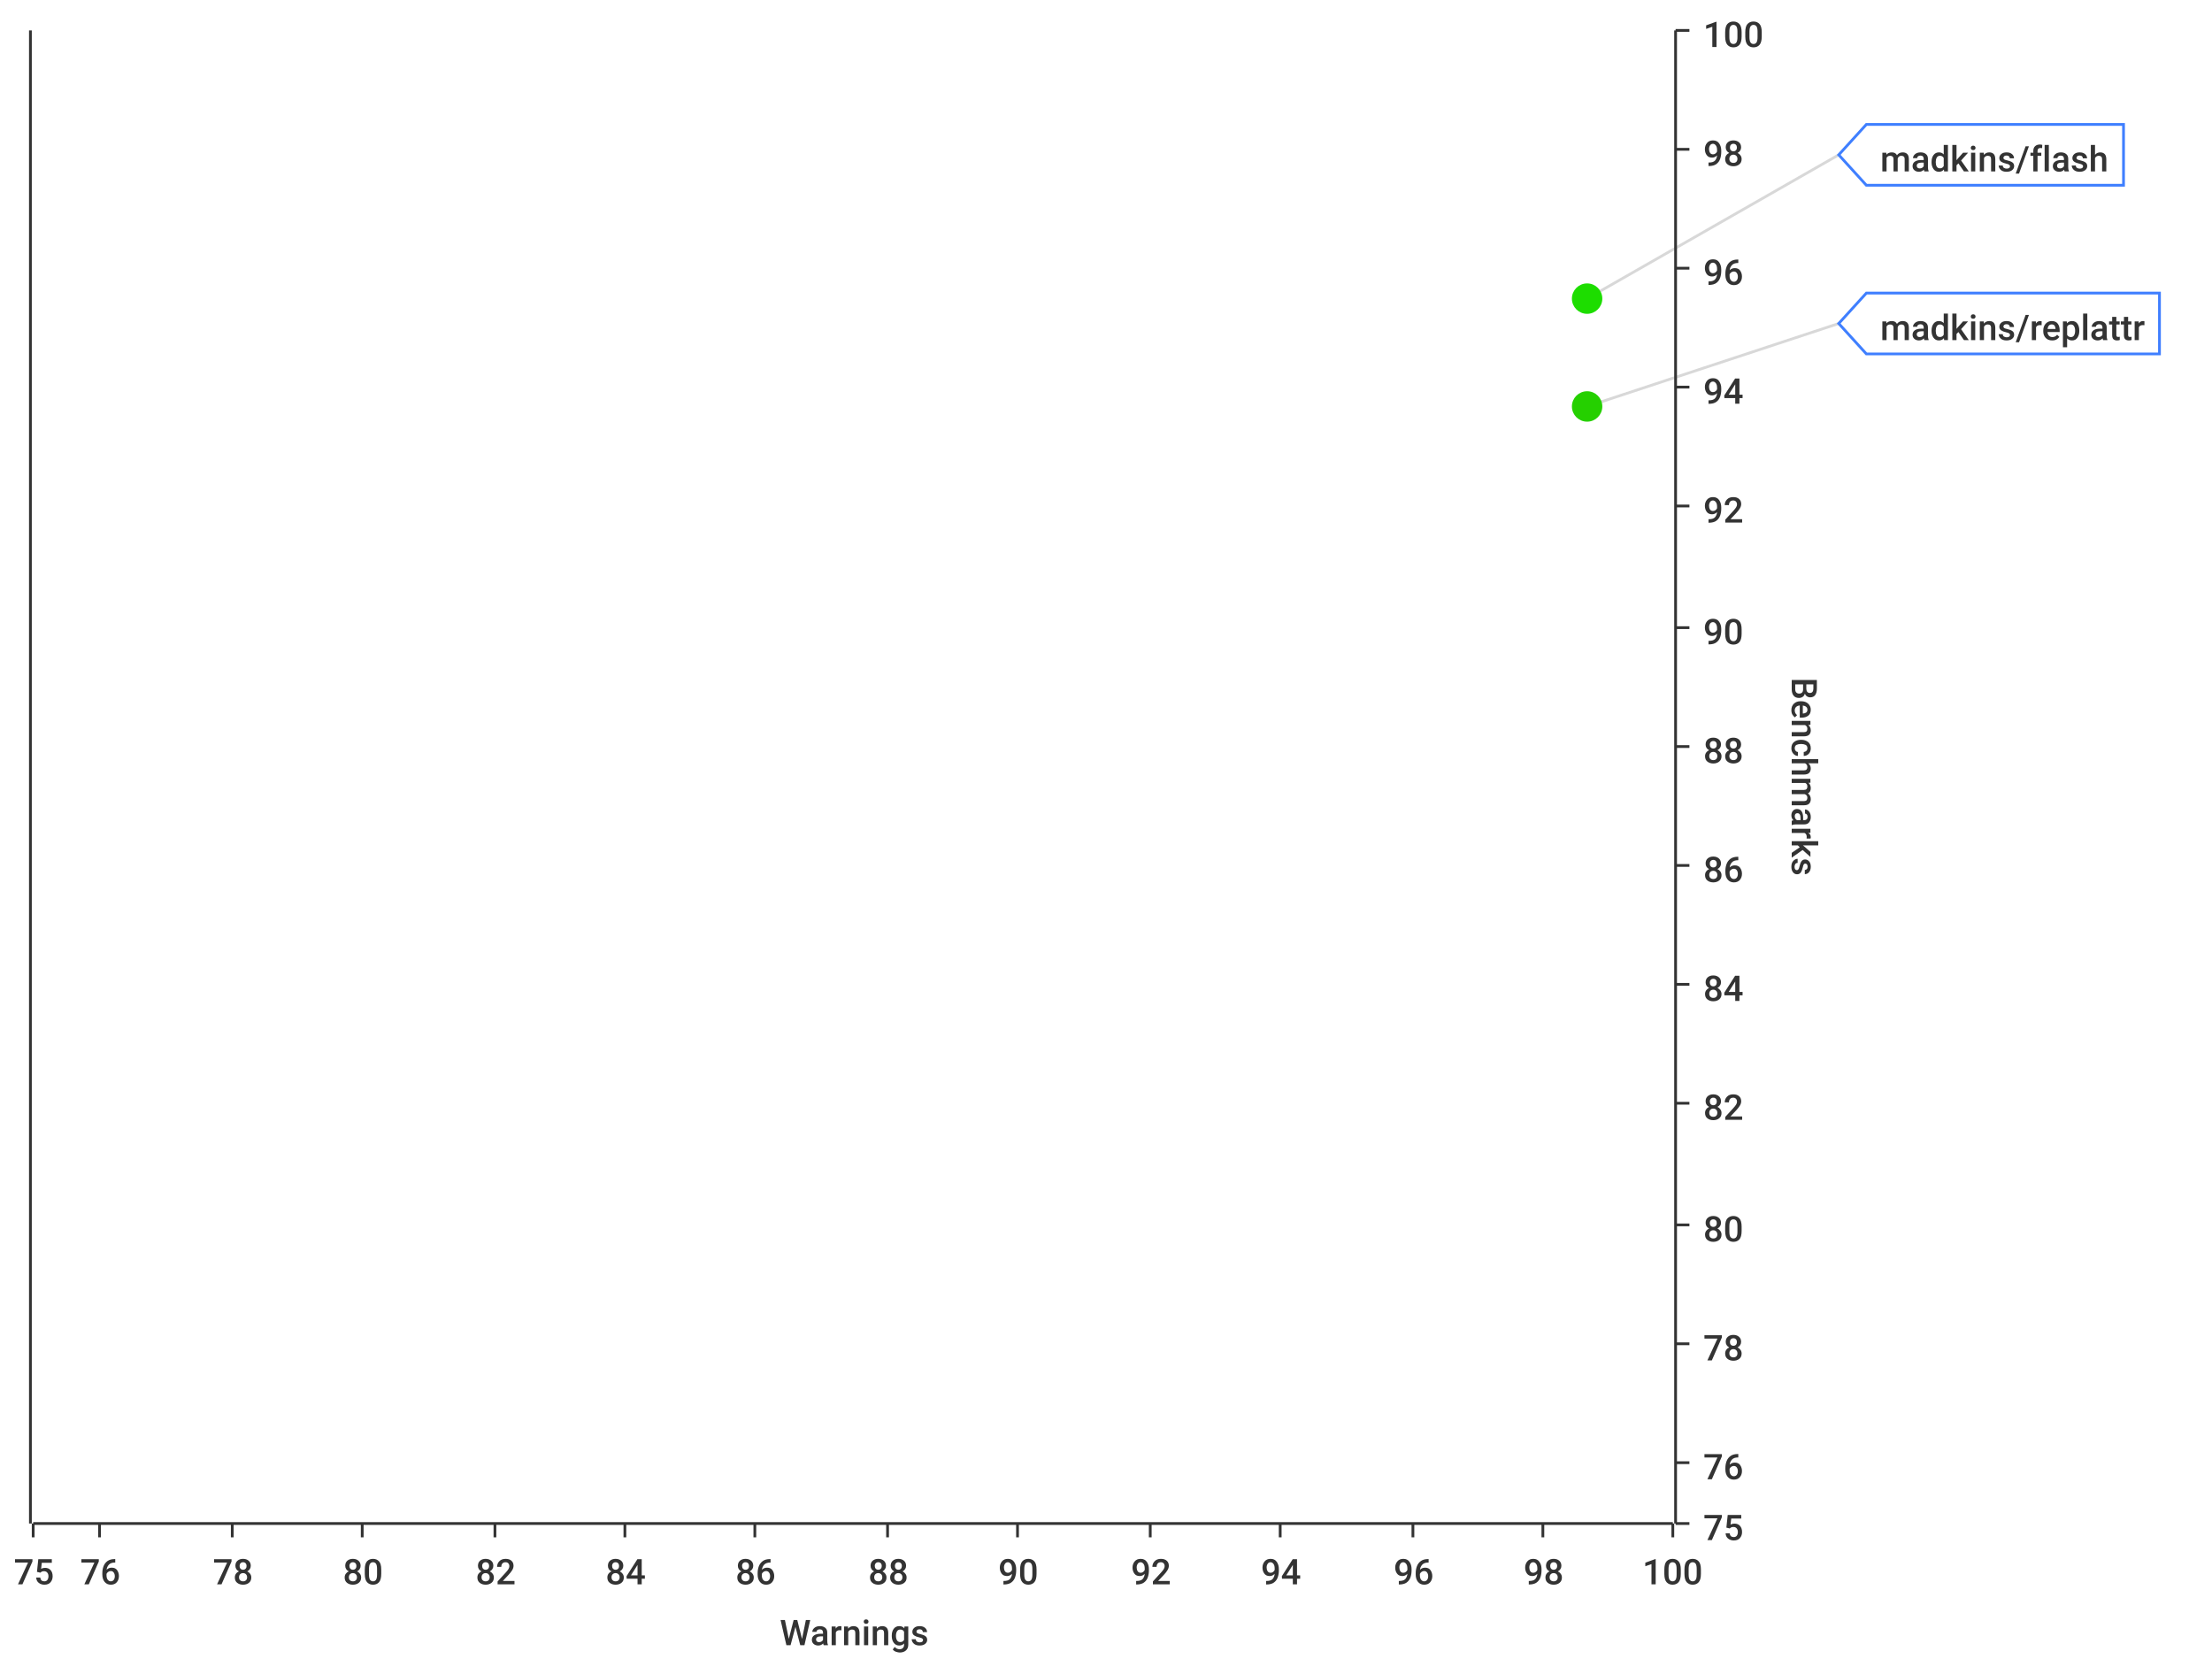
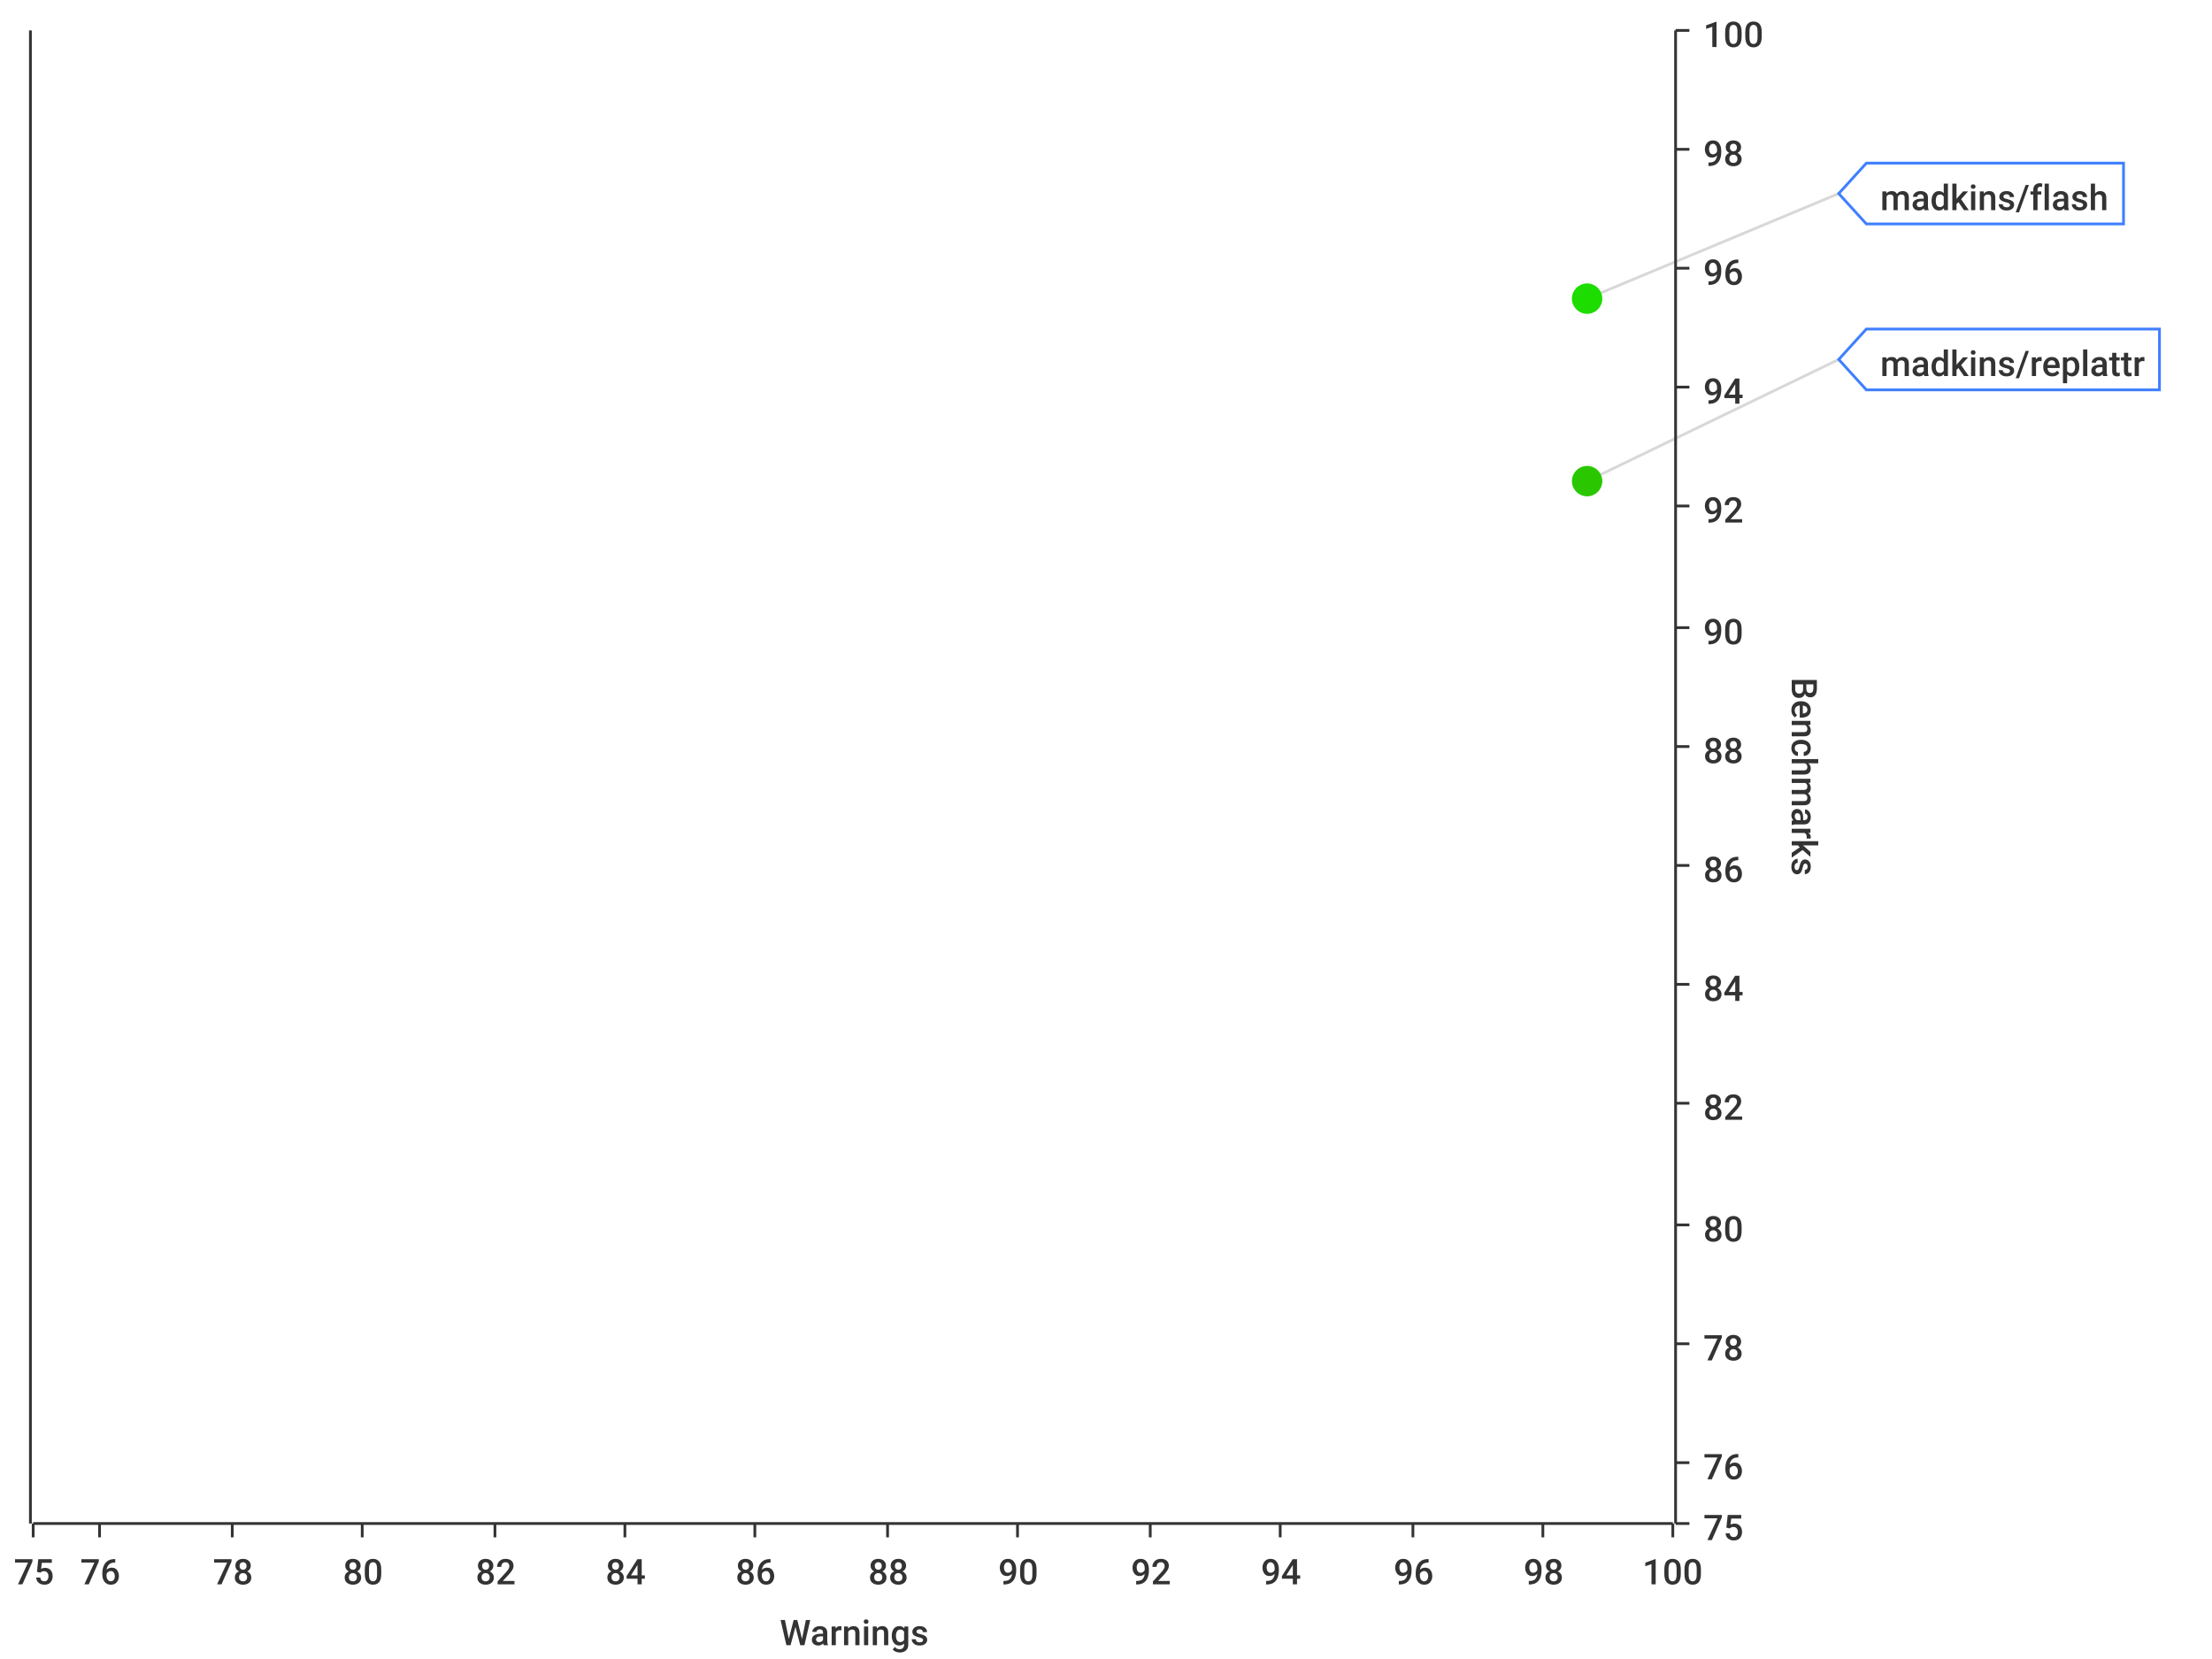
<svg xmlns="http://www.w3.org/2000/svg" width="800" height="600">\n<path d="M 0 0 L 800 0 L 800 600 L 0 600 L 0 0" style="stroke-width:0;stroke:rgba(255,255,255,1.0);fill:rgba(255,255,255,1.0)" />
  <path d="M 12 11 L 605 11 L 605 551 L 12 551 L 12 11" style="stroke-width:0;stroke:rgba(255,255,255,1.0);fill:rgba(255,255,255,1.0)" />
  <path d="M 12 551 L 605 551" style="stroke-width:1;stroke:rgba(51,51,51,1.0);fill:none" />
  <path d="M 12 551 L 12 556" style="stroke-width:1;stroke:rgba(51,51,51,1.0);fill:none" />
  <text x="5" y="573" style="stroke-width:0;stroke:none;fill:rgba(51,51,51,1.0);font-size:12.8px;font-family:'Roboto Medium',sans-serif">75</text>
  <path d="M 36 551 L 36 556" style="stroke-width:1;stroke:rgba(51,51,51,1.0);fill:none" />
  <text x="29" y="573" style="stroke-width:0;stroke:none;fill:rgba(51,51,51,1.0);font-size:12.8px;font-family:'Roboto Medium',sans-serif">76</text>
  <path d="M 84 551 L 84 556" style="stroke-width:1;stroke:rgba(51,51,51,1.0);fill:none" />
  <text x="77" y="573" style="stroke-width:0;stroke:none;fill:rgba(51,51,51,1.0);font-size:12.8px;font-family:'Roboto Medium',sans-serif">78</text>
  <path d="M 131 551 L 131 556" style="stroke-width:1;stroke:rgba(51,51,51,1.0);fill:none" />
  <text x="124" y="573" style="stroke-width:0;stroke:none;fill:rgba(51,51,51,1.0);font-size:12.8px;font-family:'Roboto Medium',sans-serif">80</text>
  <path d="M 179 551 L 179 556" style="stroke-width:1;stroke:rgba(51,51,51,1.0);fill:none" />
  <text x="172" y="573" style="stroke-width:0;stroke:none;fill:rgba(51,51,51,1.0);font-size:12.8px;font-family:'Roboto Medium',sans-serif">82</text>
  <path d="M 226 551 L 226 556" style="stroke-width:1;stroke:rgba(51,51,51,1.0);fill:none" />
  <text x="219" y="573" style="stroke-width:0;stroke:none;fill:rgba(51,51,51,1.0);font-size:12.8px;font-family:'Roboto Medium',sans-serif">84</text>
  <path d="M 273 551 L 273 556" style="stroke-width:1;stroke:rgba(51,51,51,1.0);fill:none" />
  <text x="266" y="573" style="stroke-width:0;stroke:none;fill:rgba(51,51,51,1.0);font-size:12.8px;font-family:'Roboto Medium',sans-serif">86</text>
  <path d="M 321 551 L 321 556" style="stroke-width:1;stroke:rgba(51,51,51,1.0);fill:none" />
  <text x="314" y="573" style="stroke-width:0;stroke:none;fill:rgba(51,51,51,1.0);font-size:12.8px;font-family:'Roboto Medium',sans-serif">88</text>
  <path d="M 368 551 L 368 556" style="stroke-width:1;stroke:rgba(51,51,51,1.0);fill:none" />
  <text x="361" y="573" style="stroke-width:0;stroke:none;fill:rgba(51,51,51,1.0);font-size:12.8px;font-family:'Roboto Medium',sans-serif">90</text>
  <path d="M 416 551 L 416 556" style="stroke-width:1;stroke:rgba(51,51,51,1.0);fill:none" />
  <text x="409" y="573" style="stroke-width:0;stroke:none;fill:rgba(51,51,51,1.0);font-size:12.8px;font-family:'Roboto Medium',sans-serif">92</text>
  <path d="M 463 551 L 463 556" style="stroke-width:1;stroke:rgba(51,51,51,1.0);fill:none" />
  <text x="456" y="573" style="stroke-width:0;stroke:none;fill:rgba(51,51,51,1.0);font-size:12.8px;font-family:'Roboto Medium',sans-serif">94</text>
  <path d="M 511 551 L 511 556" style="stroke-width:1;stroke:rgba(51,51,51,1.0);fill:none" />
  <text x="504" y="573" style="stroke-width:0;stroke:none;fill:rgba(51,51,51,1.0);font-size:12.8px;font-family:'Roboto Medium',sans-serif">96</text>
  <path d="M 558 551 L 558 556" style="stroke-width:1;stroke:rgba(51,51,51,1.0);fill:none" />
  <text x="551" y="573" style="stroke-width:0;stroke:none;fill:rgba(51,51,51,1.0);font-size:12.8px;font-family:'Roboto Medium',sans-serif">98</text>
  <path d="M 605 551 L 605 556" style="stroke-width:1;stroke:rgba(51,51,51,1.0);fill:none" />
  <text x="594" y="573" style="stroke-width:0;stroke:none;fill:rgba(51,51,51,1.0);font-size:12.8px;font-family:'Roboto Medium',sans-serif">100</text>
  <text x="282" y="595" style="stroke-width:0;stroke:none;fill:rgba(51,51,51,1.0);font-size:12.8px;font-family:'Roboto Medium',sans-serif">Warnings</text>
  <path d="M 36 551 L 36 11" style="stroke-width:0;stroke:none;fill:none" />
  <path d="M 84 551 L 84 11" style="stroke-width:0;stroke:none;fill:none" />
  <path d="M 131 551 L 131 11" style="stroke-width:0;stroke:none;fill:none" />
  <path d="M 179 551 L 179 11" style="stroke-width:0;stroke:none;fill:none" />
  <path d="M 226 551 L 226 11" style="stroke-width:0;stroke:none;fill:none" />
  <path d="M 273 551 L 273 11" style="stroke-width:0;stroke:none;fill:none" />
  <path d="M 321 551 L 321 11" style="stroke-width:0;stroke:none;fill:none" />
  <path d="M 368 551 L 368 11" style="stroke-width:0;stroke:none;fill:none" />
  <path d="M 416 551 L 416 11" style="stroke-width:0;stroke:none;fill:none" />
  <path d="M 463 551 L 463 11" style="stroke-width:0;stroke:none;fill:none" />
  <path d="M 511 551 L 511 11" style="stroke-width:0;stroke:none;fill:none" />
  <path d="M 558 551 L 558 11" style="stroke-width:0;stroke:none;fill:none" />
  <path d="M 606 551 L 606 11" style="stroke-width:1;stroke:rgba(51,51,51,1.0);fill:none" />
  <path d="M 606 551 L 611 551" style="stroke-width:1;stroke:rgba(51,51,51,1.0);fill:none" />
  <text x="616" y="557" style="stroke-width:0;stroke:none;fill:rgba(51,51,51,1.0);font-size:12.8px;font-family:'Roboto Medium',sans-serif">75</text>
  <path d="M 606 529 L 611 529" style="stroke-width:1;stroke:rgba(51,51,51,1.0);fill:none" />
  <text x="616" y="535" style="stroke-width:0;stroke:none;fill:rgba(51,51,51,1.0);font-size:12.8px;font-family:'Roboto Medium',sans-serif">76</text>
  <path d="M 606 486 L 611 486" style="stroke-width:1;stroke:rgba(51,51,51,1.0);fill:none" />
  <text x="616" y="492" style="stroke-width:0;stroke:none;fill:rgba(51,51,51,1.0);font-size:12.8px;font-family:'Roboto Medium',sans-serif">78</text>
  <path d="M 606 443 L 611 443" style="stroke-width:1;stroke:rgba(51,51,51,1.0);fill:none" />
  <text x="616" y="449" style="stroke-width:0;stroke:none;fill:rgba(51,51,51,1.0);font-size:12.8px;font-family:'Roboto Medium',sans-serif">80</text>
  <path d="M 606 399 L 611 399" style="stroke-width:1;stroke:rgba(51,51,51,1.0);fill:none" />
  <text x="616" y="405" style="stroke-width:0;stroke:none;fill:rgba(51,51,51,1.0);font-size:12.8px;font-family:'Roboto Medium',sans-serif">82</text>
  <path d="M 606 356 L 611 356" style="stroke-width:1;stroke:rgba(51,51,51,1.0);fill:none" />
  <text x="616" y="362" style="stroke-width:0;stroke:none;fill:rgba(51,51,51,1.0);font-size:12.8px;font-family:'Roboto Medium',sans-serif">84</text>
  <path d="M 606 313 L 611 313" style="stroke-width:1;stroke:rgba(51,51,51,1.0);fill:none" />
  <text x="616" y="319" style="stroke-width:0;stroke:none;fill:rgba(51,51,51,1.0);font-size:12.8px;font-family:'Roboto Medium',sans-serif">86</text>
  <path d="M 606 270 L 611 270" style="stroke-width:1;stroke:rgba(51,51,51,1.0);fill:none" />
  <text x="616" y="276" style="stroke-width:0;stroke:none;fill:rgba(51,51,51,1.0);font-size:12.8px;font-family:'Roboto Medium',sans-serif">88</text>
  <path d="M 606 227 L 611 227" style="stroke-width:1;stroke:rgba(51,51,51,1.0);fill:none" />
  <text x="616" y="233" style="stroke-width:0;stroke:none;fill:rgba(51,51,51,1.0);font-size:12.8px;font-family:'Roboto Medium',sans-serif">90</text>
  <path d="M 606 183 L 611 183" style="stroke-width:1;stroke:rgba(51,51,51,1.0);fill:none" />
  <text x="616" y="189" style="stroke-width:0;stroke:none;fill:rgba(51,51,51,1.0);font-size:12.8px;font-family:'Roboto Medium',sans-serif">92</text>
  <path d="M 606 140 L 611 140" style="stroke-width:1;stroke:rgba(51,51,51,1.0);fill:none" />
  <text x="616" y="146" style="stroke-width:0;stroke:none;fill:rgba(51,51,51,1.0);font-size:12.8px;font-family:'Roboto Medium',sans-serif">94</text>
  <path d="M 606 97 L 611 97" style="stroke-width:1;stroke:rgba(51,51,51,1.0);fill:none" />
  <text x="616" y="103" style="stroke-width:0;stroke:none;fill:rgba(51,51,51,1.0);font-size:12.8px;font-family:'Roboto Medium',sans-serif">96</text>
  <path d="M 606 54 L 611 54" style="stroke-width:1;stroke:rgba(51,51,51,1.0);fill:none" />
  <text x="616" y="60" style="stroke-width:0;stroke:none;fill:rgba(51,51,51,1.0);font-size:12.8px;font-family:'Roboto Medium',sans-serif">98</text>
  <path d="M 606 11 L 611 11" style="stroke-width:1;stroke:rgba(51,51,51,1.0);fill:none" />
  <text x="616" y="17" style="stroke-width:0;stroke:none;fill:rgba(51,51,51,1.0);font-size:12.8px;font-family:'Roboto Medium',sans-serif">100</text>
  <text x="648" y="245" style="stroke-width:0;stroke:none;fill:rgba(51,51,51,1.0);font-size:12.8px;font-family:'Roboto Medium',sans-serif" transform="rotate(90.00,648,245)">Benchmarks</text>
  <path d="M 12 2171 L 605 2171" style="stroke-width:0;stroke:none;fill:none" />
  <path d="M 12 529 L 605 529" style="stroke-width:0;stroke:none;fill:none" />
  <path d="M 12 486 L 605 486" style="stroke-width:0;stroke:none;fill:none" />
  <path d="M 12 443 L 605 443" style="stroke-width:0;stroke:none;fill:none" />
  <path d="M 12 399 L 605 399" style="stroke-width:0;stroke:none;fill:none" />
  <path d="M 12 356 L 605 356" style="stroke-width:0;stroke:none;fill:none" />
  <path d="M 12 313 L 605 313" style="stroke-width:0;stroke:none;fill:none" />
  <path d="M 12 270 L 605 270" style="stroke-width:0;stroke:none;fill:none" />
  <path d="M 12 227 L 605 227" style="stroke-width:0;stroke:none;fill:none" />
  <path d="M 12 183 L 605 183" style="stroke-width:0;stroke:none;fill:none" />
  <path d="M 12 140 L 605 140" style="stroke-width:0;stroke:none;fill:none" />
  <path d="M 12 97 L 605 97" style="stroke-width:0;stroke:none;fill:none" />
  <path d="M 12 54 L 605 54" style="stroke-width:0;stroke:none;fill:none" />
  <path d="M 11 551 L 11 11" style="stroke-width:1;stroke:rgba(51,51,51,1.0);fill:none" />
  <path d="M 11 -9223372036854775257 L 6 -9223372036854775257" style="stroke-width:1;stroke:rgba(51,51,51,1.0);fill:none" />
  <text x="-25" y="-9223372036854775251" style="stroke-width:0;stroke:none;fill:rgba(51,51,51,1.0);font-size:12.8px;font-family:'Roboto Medium',sans-serif">0.00</text>
  <path d="M 11 -9223372036854775257 L 6 -9223372036854775257" style="stroke-width:1;stroke:rgba(51,51,51,1.0);fill:none" />
  <text x="-25" y="-9223372036854775251" style="stroke-width:0;stroke:none;fill:rgba(51,51,51,1.0);font-size:12.8px;font-family:'Roboto Medium',sans-serif">0.00</text>
  <path d="M 11 -9223372036854775257 L 6 -9223372036854775257" style="stroke-width:1;stroke:rgba(51,51,51,1.0);fill:none" />
  <text x="-25" y="-9223372036854775251" style="stroke-width:0;stroke:none;fill:rgba(51,51,51,1.0);font-size:12.8px;font-family:'Roboto Medium',sans-serif">0.00</text>
  <path d="M 11 -9223372036854775257 L 6 -9223372036854775257" style="stroke-width:1;stroke:rgba(51,51,51,1.0);fill:none" />
  <text x="-25" y="-9223372036854775251" style="stroke-width:0;stroke:none;fill:rgba(51,51,51,1.0);font-size:12.8px;font-family:'Roboto Medium',sans-serif">0.00</text>
  <path d="M 11 -9223372036854775257 L 6 -9223372036854775257" style="stroke-width:1;stroke:rgba(51,51,51,1.0);fill:none" />
  <text x="-25" y="-9223372036854775251" style="stroke-width:0;stroke:none;fill:rgba(51,51,51,1.0);font-size:12.8px;font-family:'Roboto Medium',sans-serif">0.00</text>
  <path d="M 11 -9223372036854775257 L 6 -9223372036854775257" style="stroke-width:1;stroke:rgba(51,51,51,1.0);fill:none" />
  <text x="-25" y="-9223372036854775251" style="stroke-width:0;stroke:none;fill:rgba(51,51,51,1.0);font-size:12.8px;font-family:'Roboto Medium',sans-serif">0.00</text>
  <path d="M 11 -9223372036854775257 L 6 -9223372036854775257" style="stroke-width:1;stroke:rgba(51,51,51,1.0);fill:none" />
  <text x="-25" y="-9223372036854775251" style="stroke-width:0;stroke:none;fill:rgba(51,51,51,1.0);font-size:12.8px;font-family:'Roboto Medium',sans-serif">0.00</text>
  <path d="M 11 -9223372036854775257 L 6 -9223372036854775257" style="stroke-width:1;stroke:rgba(51,51,51,1.0);fill:none" />
  <text x="-25" y="-9223372036854775251" style="stroke-width:0;stroke:none;fill:rgba(51,51,51,1.0);font-size:12.8px;font-family:'Roboto Medium',sans-serif">0.00</text>
  <path d="M 11 -9223372036854775257 L 6 -9223372036854775257" style="stroke-width:1;stroke:rgba(51,51,51,1.0);fill:none" />
  <text x="-25" y="-9223372036854775251" style="stroke-width:0;stroke:none;fill:rgba(51,51,51,1.0);font-size:12.8px;font-family:'Roboto Medium',sans-serif">0.00</text>
  <path d="M 11 -9223372036854775257 L 6 -9223372036854775257" style="stroke-width:1;stroke:rgba(51,51,51,1.0);fill:none" />
  <text x="-25" y="-9223372036854775251" style="stroke-width:0;stroke:none;fill:rgba(51,51,51,1.0);font-size:12.8px;font-family:'Roboto Medium',sans-serif">0.00</text>
  <path d="M 11 -9223372036854775257 L 6 -9223372036854775257" style="stroke-width:1;stroke:rgba(51,51,51,1.0);fill:none" />
  <text x="-25" y="-9223372036854775251" style="stroke-width:0;stroke:none;fill:rgba(51,51,51,1.0);font-size:12.8px;font-family:'Roboto Medium',sans-serif">0.00</text>
  <path d="M 11 -9223372036854775257 L 6 -9223372036854775257" style="stroke-width:1;stroke:rgba(51,51,51,1.0);fill:none" />
  <text x="-25" y="-9223372036854775251" style="stroke-width:0;stroke:none;fill:rgba(51,51,51,1.0);font-size:12.8px;font-family:'Roboto Medium',sans-serif">0.00</text>
  <path d="M 11 -9223372036854775257 L 6 -9223372036854775257" style="stroke-width:1;stroke:rgba(51,51,51,1.0);fill:none" />
  <text x="-25" y="-9223372036854775251" style="stroke-width:0;stroke:none;fill:rgba(51,51,51,1.0);font-size:12.8px;font-family:'Roboto Medium',sans-serif">0.00</text>
  <path d="M 11 -9223372036854775257 L 6 -9223372036854775257" style="stroke-width:1;stroke:rgba(51,51,51,1.0);fill:none" />
  <text x="-25" y="-9223372036854775251" style="stroke-width:0;stroke:none;fill:rgba(51,51,51,1.0);font-size:12.8px;font-family:'Roboto Medium',sans-serif">0.00</text>
  <path d="M 11 -9223372036854775257 L 6 -9223372036854775257" style="stroke-width:1;stroke:rgba(51,51,51,1.0);fill:none" />
  <text x="-25" y="-9223372036854775251" style="stroke-width:0;stroke:none;fill:rgba(51,51,51,1.0);font-size:12.8px;font-family:'Roboto Medium',sans-serif">0.00</text>
  <path d="M 12 -9223372036854775257 L 605 -9223372036854775257" style="stroke-width:0;stroke:none;fill:none" />
  <path d="M 12 -9223372036854775257 L 605 -9223372036854775257" style="stroke-width:0;stroke:none;fill:none" />
  <path d="M 12 -9223372036854775257 L 605 -9223372036854775257" style="stroke-width:0;stroke:none;fill:none" />
  <path d="M 12 -9223372036854775257 L 605 -9223372036854775257" style="stroke-width:0;stroke:none;fill:none" />
  <path d="M 12 -9223372036854775257 L 605 -9223372036854775257" style="stroke-width:0;stroke:none;fill:none" />
  <path d="M 12 -9223372036854775257 L 605 -9223372036854775257" style="stroke-width:0;stroke:none;fill:none" />
  <path d="M 12 -9223372036854775257 L 605 -9223372036854775257" style="stroke-width:0;stroke:none;fill:none" />
  <path d="M 12 -9223372036854775257 L 605 -9223372036854775257" style="stroke-width:0;stroke:none;fill:none" />
  <path d="M 12 -9223372036854775257 L 605 -9223372036854775257" style="stroke-width:0;stroke:none;fill:none" />
  <path d="M 12 -9223372036854775257 L 605 -9223372036854775257" style="stroke-width:0;stroke:none;fill:none" />
  <path d="M 12 -9223372036854775257 L 605 -9223372036854775257" style="stroke-width:0;stroke:none;fill:none" />
  <path d="M 12 -9223372036854775257 L 605 -9223372036854775257" style="stroke-width:0;stroke:none;fill:none" />
  <path d="M 12 -9223372036854775257 L 605 -9223372036854775257" style="stroke-width:0;stroke:none;fill:none" />
  <path d="M 12 -9223372036854775257 L 605 -9223372036854775257" style="stroke-width:0;stroke:none;fill:none" />
-   <path d="M 574 108 L 665 56" style="stroke-width:1;stroke:rgba(63,63,63,0.2);fill:none" />
-   <path d="M 574 147 L 665 117" style="stroke-width:1;stroke:rgba(63,63,63,0.2);fill:none" />
-   <circle cx="574" cy="108" r="5" style="stroke-width:1;stroke:rgba(29,221,0,1.0);fill:rgba(29,221,0,1.0)" />
-   <path d="" style="stroke-width:1;stroke:rgba(29,221,0,1.0);fill:rgba(29,221,0,1.0)" />
-   <circle cx="574" cy="147" r="5" style="stroke-width:1;stroke:rgba(37,208,0,1.0);fill:rgba(37,208,0,1.0)" />
-   <path d="" style="stroke-width:1;stroke:rgba(37,208,0,1.0);fill:rgba(37,208,0,1.0)" />
-   <path d="M 665 56 L 675 45 L 768 45 L 768 67 L 675 67 L 665 56 Z" style="stroke-width:1;stroke:rgba(63,127,255,1.0);fill:rgba(255,255,255,1.0)" />
-   <text x="680" y="62" style="stroke-width:0;stroke:none;fill:rgba(51,51,51,1.0);font-size:12.8px;font-family:'Roboto Medium',sans-serif">madkins/flash</text>
-   <path d="M 665 117 L 675 106 L 781 106 L 781 128 L 675 128 L 665 117 Z" style="stroke-width:1;stroke:rgba(63,127,255,1.0);fill:rgba(255,255,255,1.0)" />
-   <text x="680" y="123" style="stroke-width:0;stroke:none;fill:rgba(51,51,51,1.0);font-size:12.8px;font-family:'Roboto Medium',sans-serif">madkins/replattr</text>
+   <path d="M 574 108 L 665 70" style="stroke-width:1;stroke:rgba(63,63,63,0.2);fill:none" />
+   <path d="M 574 174 L 665 130" style="stroke-width:1;stroke:rgba(63,63,63,0.2);fill:none" />
+   <circle cx="574" cy="108" r="5" style="stroke-width:1;stroke:rgba(29,220,0,1.0);fill:rgba(29,220,0,1.0)" />
+   <path d="" style="stroke-width:1;stroke:rgba(29,220,0,1.0);fill:rgba(29,220,0,1.0)" />
+   <circle cx="574" cy="174" r="5" style="stroke-width:1;stroke:rgba(42,199,0,1.0);fill:rgba(42,199,0,1.0)" />
+   <path d="" style="stroke-width:1;stroke:rgba(42,199,0,1.0);fill:rgba(42,199,0,1.0)" />
+   <path d="M 665 70 L 675 59 L 768 59 L 768 81 L 675 81 L 665 70 Z" style="stroke-width:1;stroke:rgba(63,127,255,1.0);fill:rgba(255,255,255,1.0)" />
+   <text x="680" y="76" style="stroke-width:0;stroke:none;fill:rgba(51,51,51,1.0);font-size:12.8px;font-family:'Roboto Medium',sans-serif">madkins/flash</text>
+   <path d="M 665 130 L 675 119 L 781 119 L 781 141 L 675 141 L 665 130 Z" style="stroke-width:1;stroke:rgba(63,127,255,1.0);fill:rgba(255,255,255,1.0)" />
+   <text x="680" y="136" style="stroke-width:0;stroke:none;fill:rgba(51,51,51,1.0);font-size:12.8px;font-family:'Roboto Medium',sans-serif">madkins/replattr</text>
</svg>
